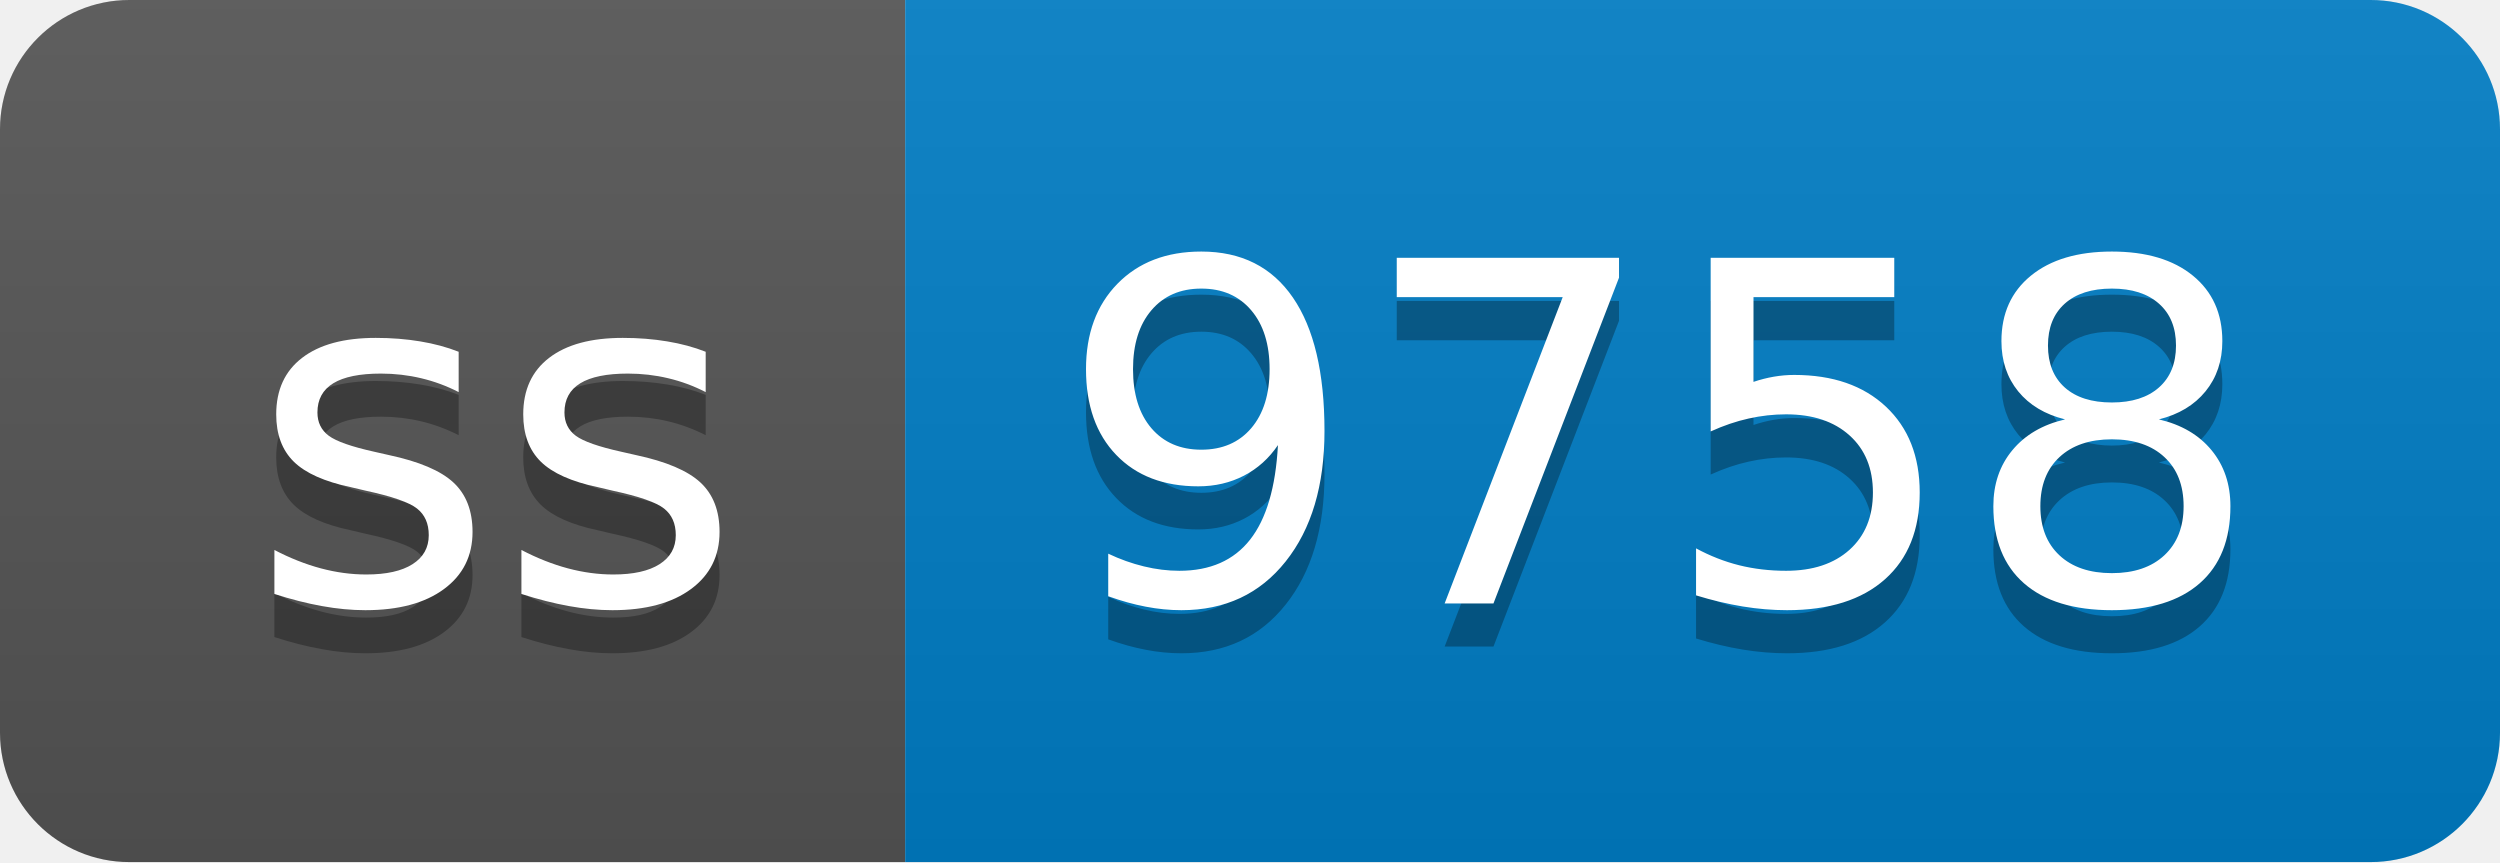
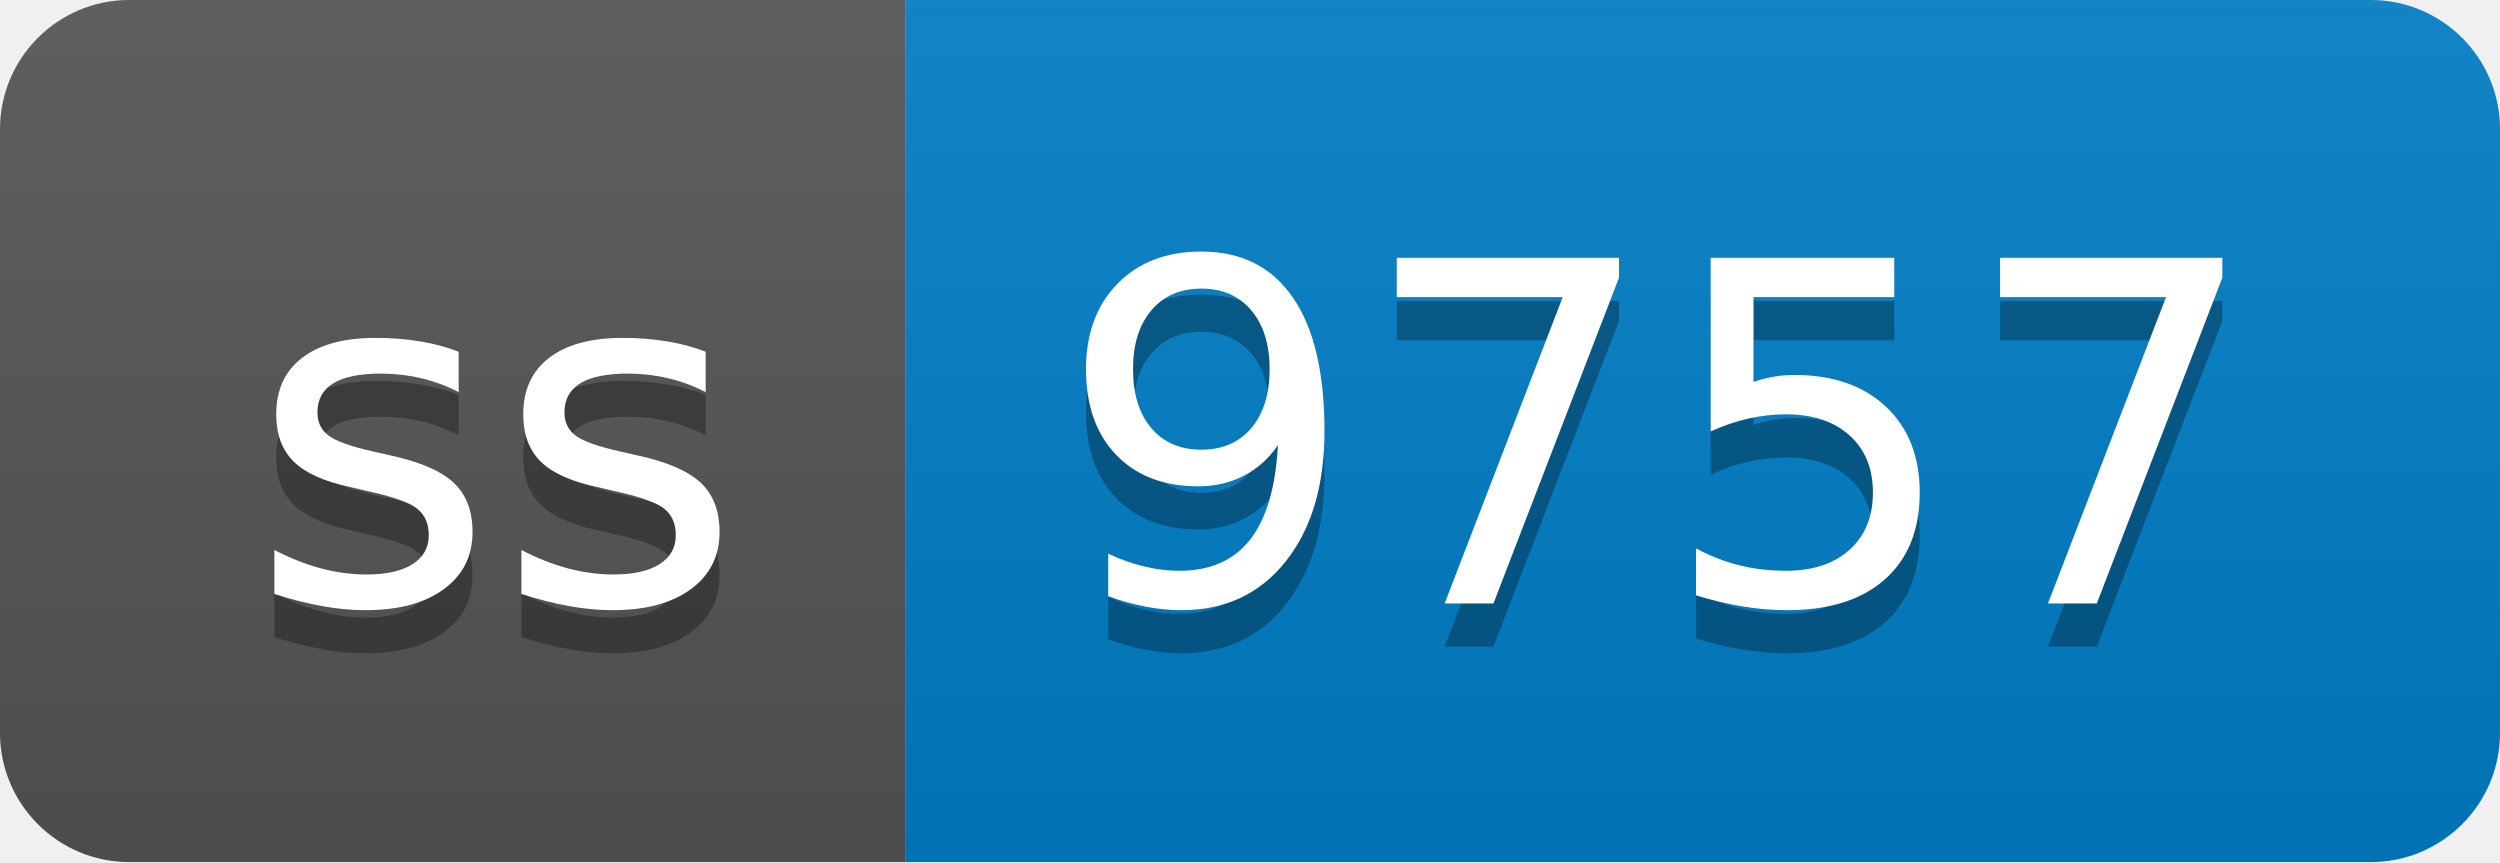
- <svg xmlns="http://www.w3.org/2000/svg" width="58" height="20" role="img" aria-label="ss: 9758">
+ <svg xmlns="http://www.w3.org/2000/svg" width="58" height="20" role="img" aria-label="ss: 9757">
  <linearGradient id="s" x2="0" y2="100%">
    <stop offset="0" stop-color="#bbb" stop-opacity=".1" />
    <stop offset="1" stop-opacity=".1" />
  </linearGradient>
  <clipPath id="r">
    <rect width="58" height="20" rx="3" fill="#fff" />
  </clipPath>
  <g clip-path="url(#r)">
    <rect width="21" height="20" fill="#555" />
    <rect x="21" width="37" height="20" fill="#007ec6" />
    <rect width="58" height="20" fill="url(#s)" />
  </g>
  <g fill="#fff" text-anchor="middle" font-family="Verdana,Geneva,DejaVu Sans,sans-serif" text-rendering="geometricPrecision" font-size="110">
    <text aria-hidden="true" x="115" y="150" fill="#010101" fill-opacity=".3" transform="scale(.1)" textLength="110">ss</text>
    <text x="115" y="140" transform="scale(.1)" fill="#fff" textLength="110">ss</text>
-     <text aria-hidden="true" x="385" y="150" fill="#010101" fill-opacity=".3" transform="scale(.1)" textLength="270">9758</text>
-     <text x="385" y="140" transform="scale(.1)" fill="#fff" textLength="270">9758</text>
+     <text aria-hidden="true" x="385" y="150" fill="#010101" fill-opacity=".3" transform="scale(.1)" textLength="270">9757</text>
+     <text x="385" y="140" transform="scale(.1)" fill="#fff" textLength="270">9757</text>
  </g>
</svg>
